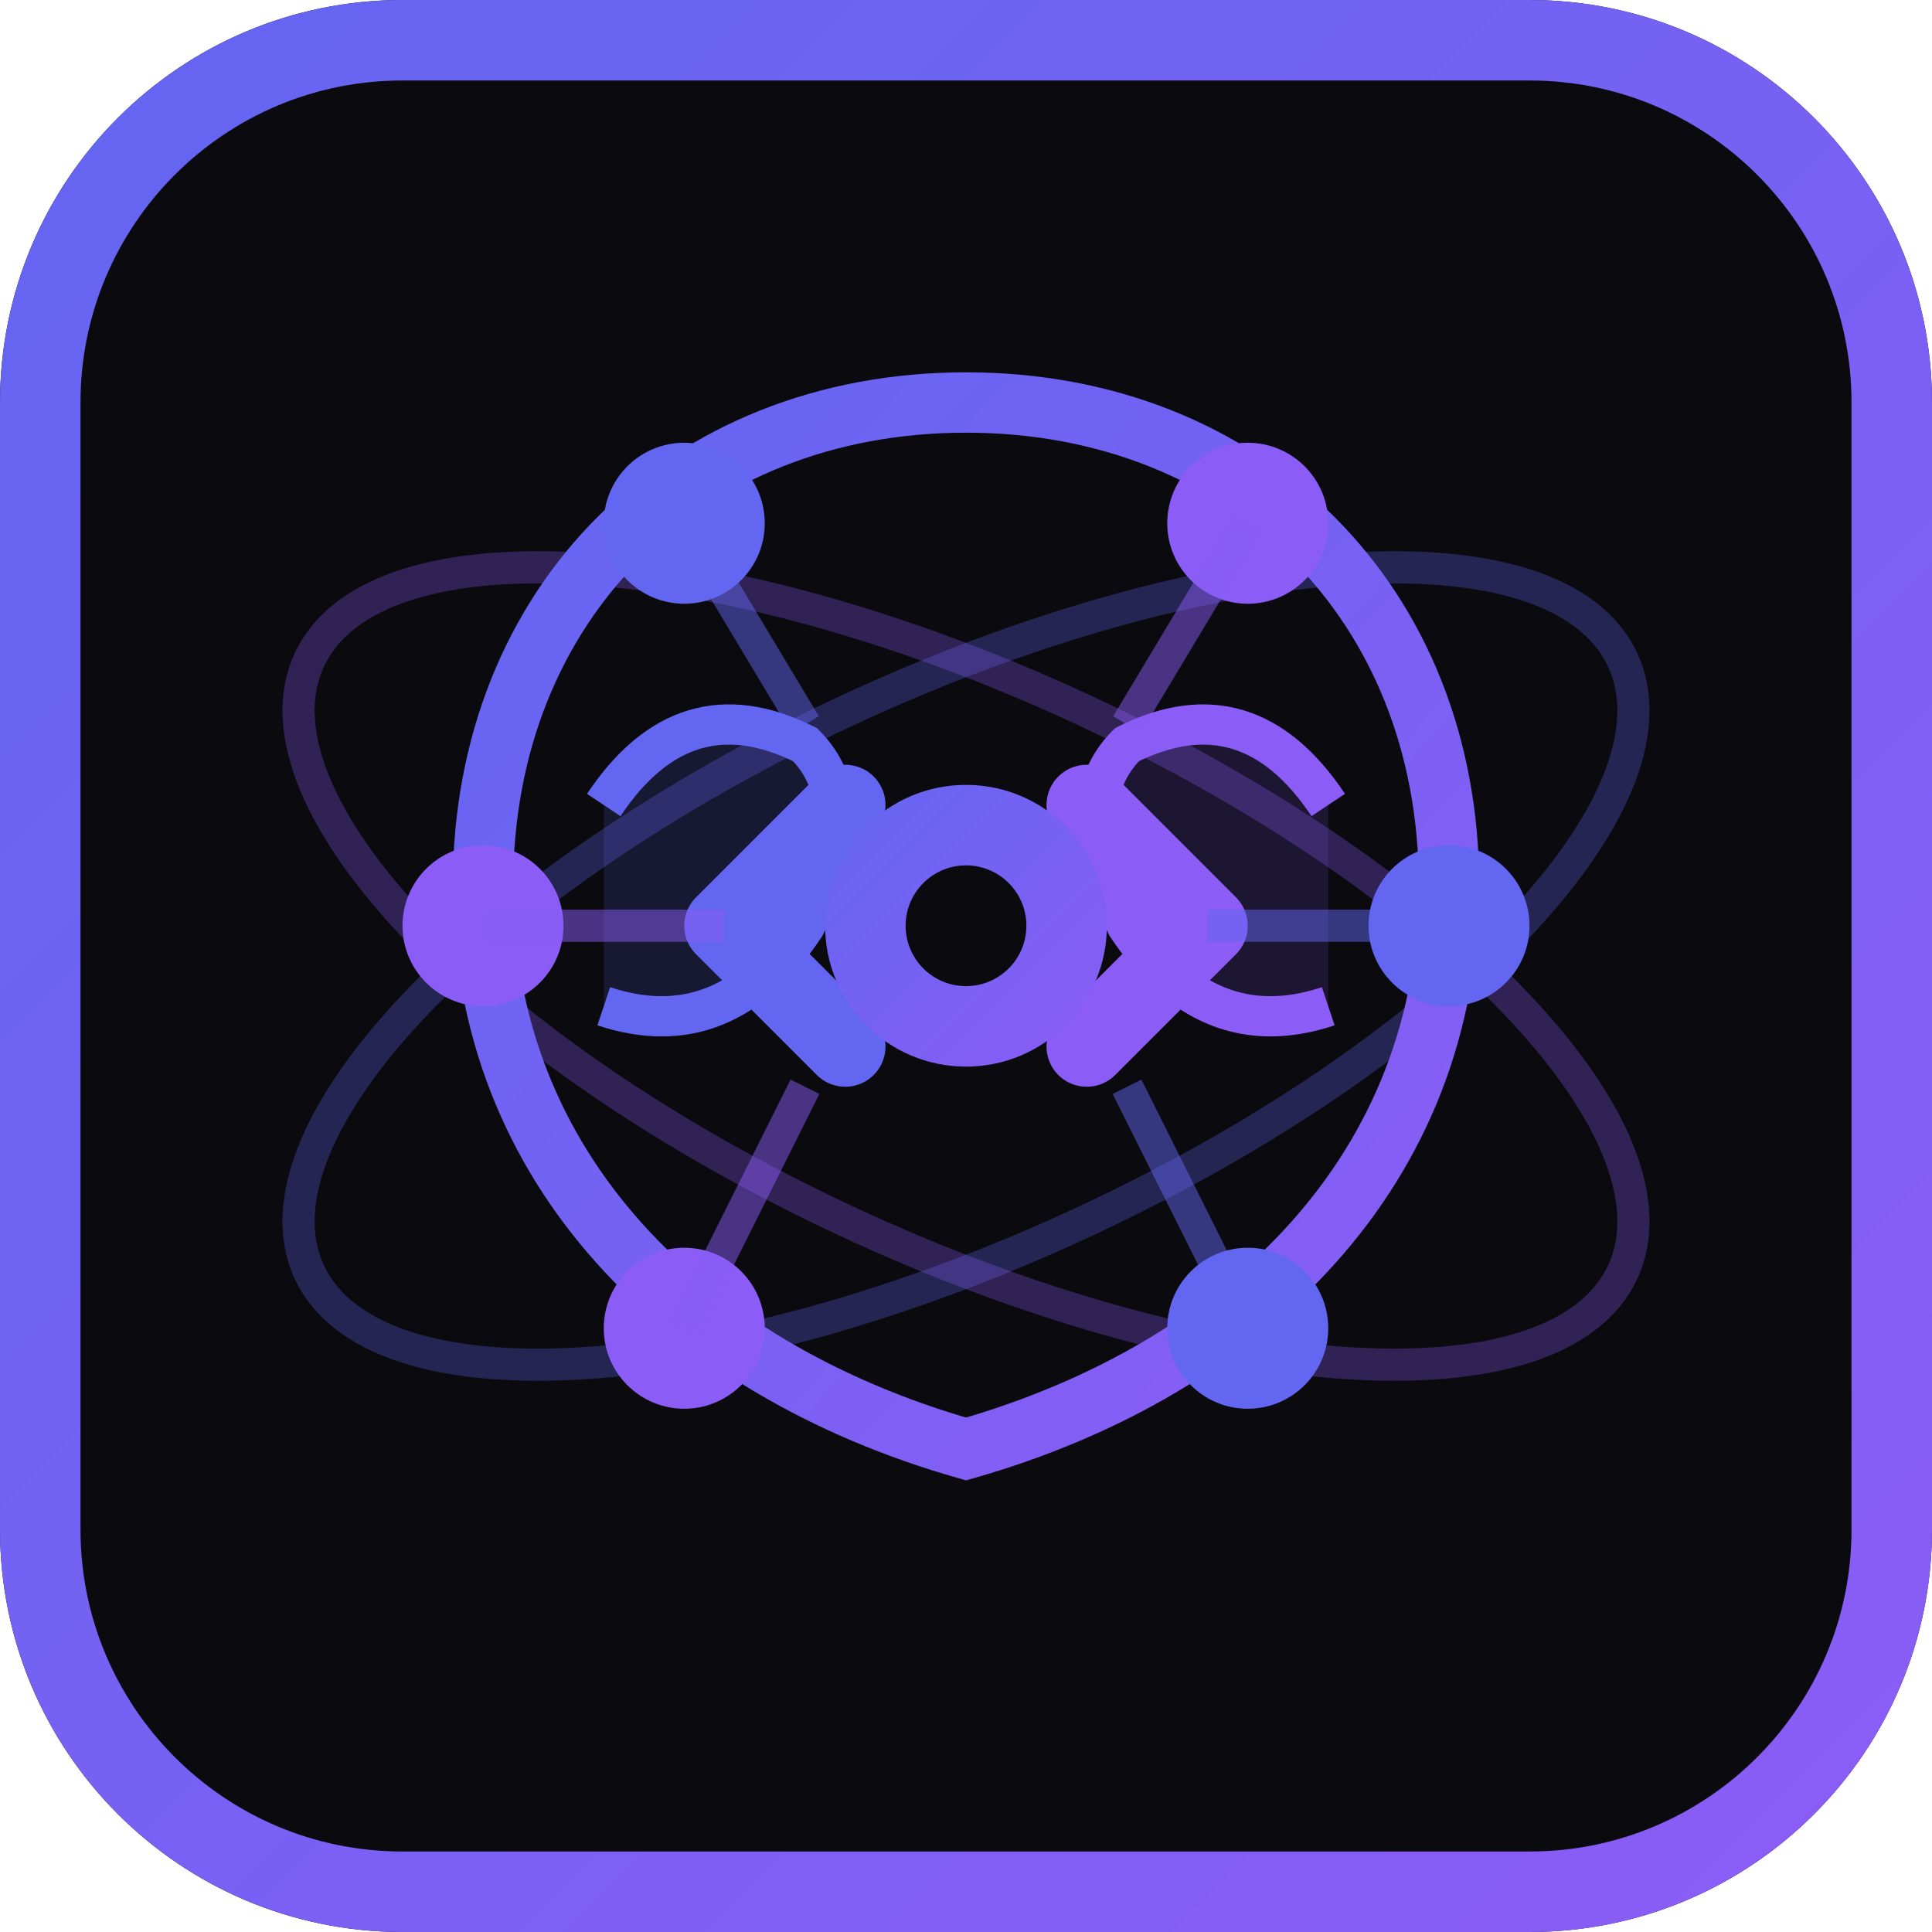
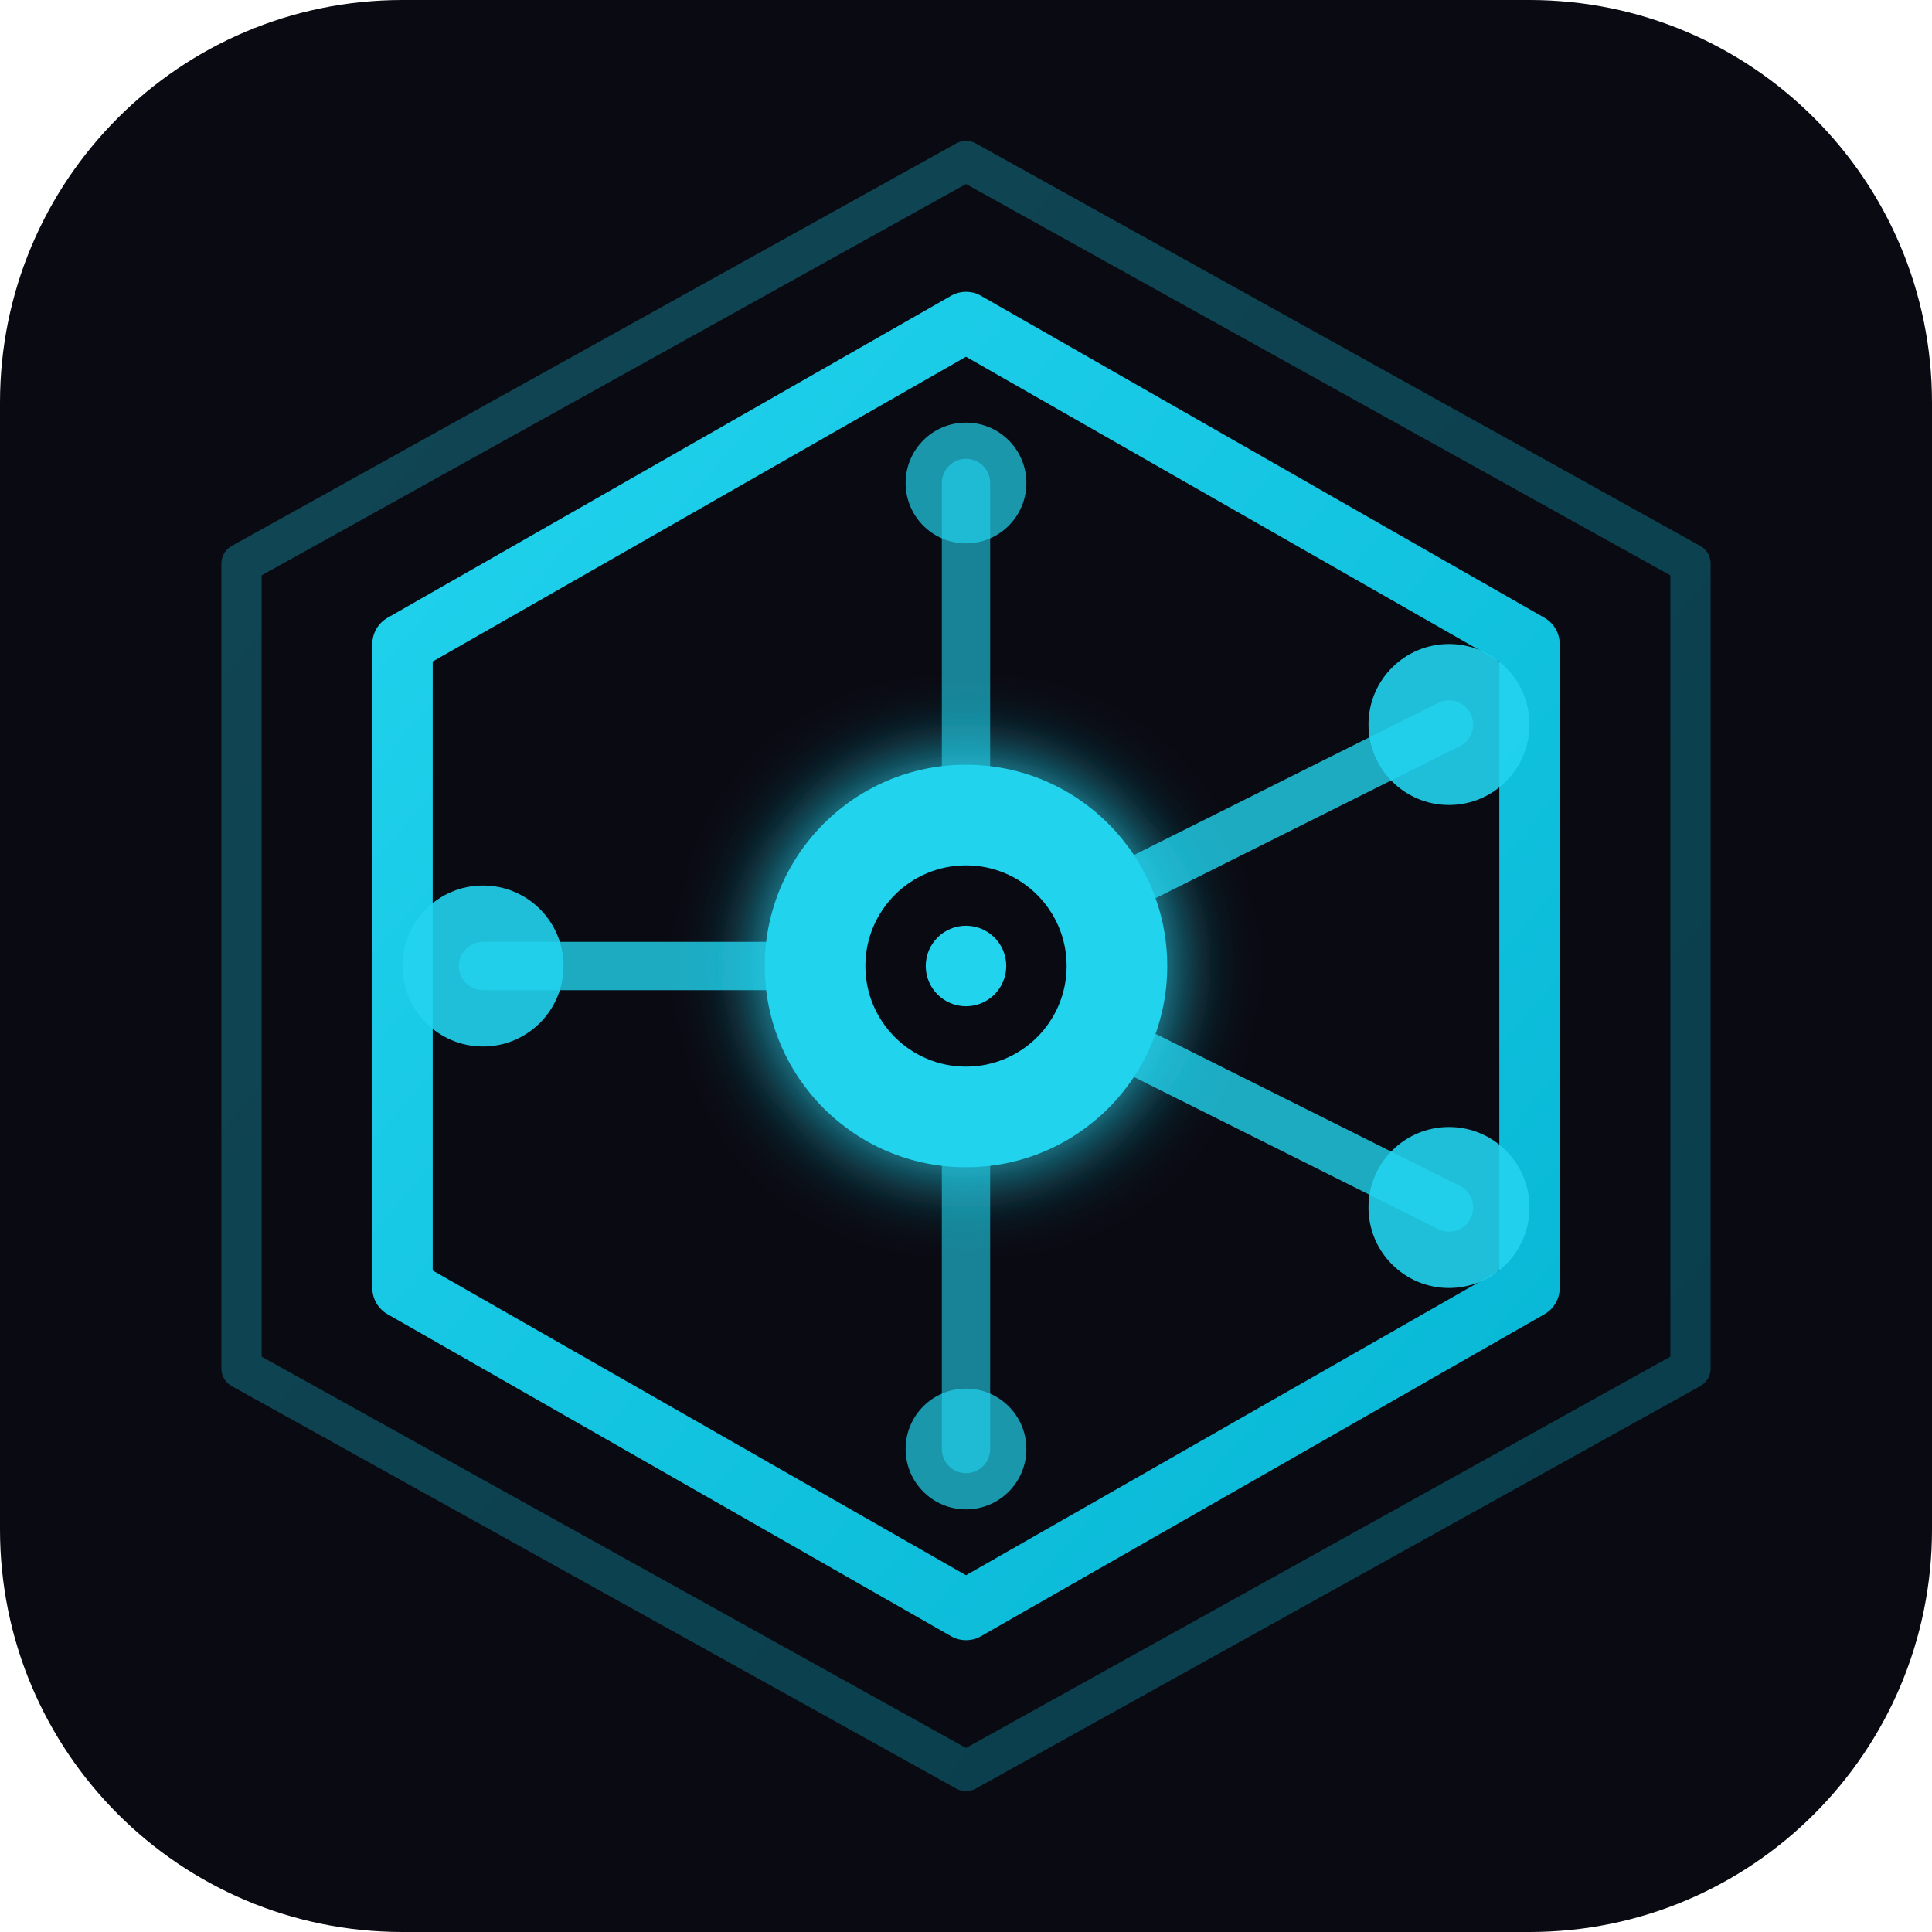
<svg xmlns="http://www.w3.org/2000/svg" viewBox="0 0 48 48" fill="none">
  <defs>
-     <linearGradient id="primaryGradient" x1="0%" y1="0%" x2="100%" y2="100%">
-       <stop offset="0%" style="stop-color:#6366f1" />
-       <stop offset="100%" style="stop-color:#8b5cf6" />
+     <linearGradient id="cognix-gradient" x1="0%" y1="0%" x2="100%" y2="100%">
+       <stop offset="0%" stop-color="#22d3ee" />
+       <stop offset="100%" stop-color="#06b6d4" />
    </linearGradient>
-     <linearGradient id="accentGradient" x1="0%" y1="0%" x2="100%" y2="100%">
-       <stop offset="0%" style="stop-color:#8b5cf6" />
-       <stop offset="100%" style="stop-color:#a855f7" />
-     </linearGradient>
+     <filter id="glow" x="-50%" y="-50%" width="200%" height="200%">
+       <feGaussianBlur stdDeviation="1" result="coloredBlur" />
+       <feMerge>
+         <feMergeNode in="coloredBlur" />
+         <feMergeNode in="SourceGraphic" />
+       </feMerge>
+     </filter>
  </defs>
-   <rect width="48" height="48" rx="10" fill="#0a0a0f" />
-   <rect x="1" y="1" width="46" height="46" rx="9" stroke="url(#primaryGradient)" stroke-width="2" fill="none" />
-   <ellipse cx="24" cy="24" rx="18" ry="7" stroke="#6366f1" stroke-width="0.8" stroke-opacity="0.3" transform="rotate(-25 24 24)" fill="none" />
-   <ellipse cx="24" cy="24" rx="18" ry="7" stroke="#8b5cf6" stroke-width="0.8" stroke-opacity="0.3" transform="rotate(25 24 24)" fill="none" />
-   <path d="M24 10 C17 10 12 15 12 22 C12 29 17 34 24 36 C31 34 36 29 36 22 C36 15 31 10 24 10" stroke="url(#primaryGradient)" stroke-width="1.5" fill="none" />
-   <path d="M15 20 Q17 17 20 18.5 Q21.5 20 20 23 Q18 26 15 25" stroke="#6366f1" stroke-width="1" fill="#6366f1" fill-opacity="0.15" />
-   <path d="M33 20 Q31 17 28 18.5 Q26.5 20 28 23 Q30 26 33 25" stroke="#8b5cf6" stroke-width="1" fill="#8b5cf6" fill-opacity="0.15" />
-   <path d="M21 20 L18 23 L21 26" stroke="#6366f1" stroke-width="2" stroke-linecap="round" stroke-linejoin="round" fill="none" />
-   <path d="M27 20 L30 23 L27 26" stroke="#8b5cf6" stroke-width="2" stroke-linecap="round" stroke-linejoin="round" fill="none" />
-   <circle cx="24" cy="23" r="3.5" fill="url(#primaryGradient)" />
-   <circle cx="24" cy="23" r="1.5" fill="#0a0a0f" />
-   <circle cx="17" cy="13" r="2" fill="#6366f1" />
-   <circle cx="31" cy="13" r="2" fill="#8b5cf6" />
-   <circle cx="12" cy="23" r="2" fill="#8b5cf6" />
-   <circle cx="36" cy="23" r="2" fill="#6366f1" />
-   <circle cx="17" cy="33" r="2" fill="#8b5cf6" />
-   <circle cx="31" cy="33" r="2" fill="#6366f1" />
-   <line x1="17" y1="13" x2="20" y2="18" stroke="#6366f1" stroke-width="0.8" stroke-opacity="0.5" />
-   <line x1="31" y1="13" x2="28" y2="18" stroke="#8b5cf6" stroke-width="0.8" stroke-opacity="0.5" />
-   <line x1="12" y1="23" x2="18" y2="23" stroke="#8b5cf6" stroke-width="0.8" stroke-opacity="0.5" />
-   <line x1="36" y1="23" x2="30" y2="23" stroke="#6366f1" stroke-width="0.8" stroke-opacity="0.5" />
-   <line x1="17" y1="33" x2="20" y2="27" stroke="#8b5cf6" stroke-width="0.8" stroke-opacity="0.5" />
-   <line x1="31" y1="33" x2="28" y2="27" stroke="#6366f1" stroke-width="0.8" stroke-opacity="0.5" />
+   <rect width="48" height="48" rx="10" fill="#0a0a12" />
+   <path d="M24 4L42 14V34L24 44L6 34V14L24 4Z" fill="none" stroke="url(#cognix-gradient)" stroke-width="1" stroke-linejoin="round" opacity="0.3" />
+   <path d="M24 8L38 16V32L24 40L10 32V16L24 8Z" fill="none" stroke="url(#cognix-gradient)" stroke-width="1.5" stroke-linejoin="round" />
+   <line x1="24" y1="24" x2="36" y2="18" stroke="#22d3ee" stroke-width="1.2" stroke-linecap="round" opacity="0.8" />
+   <line x1="24" y1="24" x2="36" y2="30" stroke="#22d3ee" stroke-width="1.2" stroke-linecap="round" opacity="0.8" />
+   <line x1="24" y1="24" x2="12" y2="24" stroke="#22d3ee" stroke-width="1.2" stroke-linecap="round" opacity="0.8" />
+   <line x1="24" y1="24" x2="24" y2="12" stroke="#22d3ee" stroke-width="1.2" stroke-linecap="round" opacity="0.6" />
+   <line x1="24" y1="24" x2="24" y2="36" stroke="#22d3ee" stroke-width="1.2" stroke-linecap="round" opacity="0.6" />
+   <circle cx="36" cy="18" r="2" fill="#22d3ee" opacity="0.9" />
+   <circle cx="36" cy="30" r="2" fill="#22d3ee" opacity="0.9" />
+   <circle cx="12" cy="24" r="2" fill="#22d3ee" opacity="0.9" />
+   <circle cx="24" cy="12" r="1.5" fill="#22d3ee" opacity="0.7" />
+   <circle cx="24" cy="36" r="1.5" fill="#22d3ee" opacity="0.7" />
+   <circle cx="24" cy="24" r="5" fill="#22d3ee" filter="url(#glow)" />
+   <circle cx="24" cy="24" r="2.5" fill="#0a0a12" />
+   <circle cx="24" cy="24" r="1" fill="#22d3ee" />
</svg>
